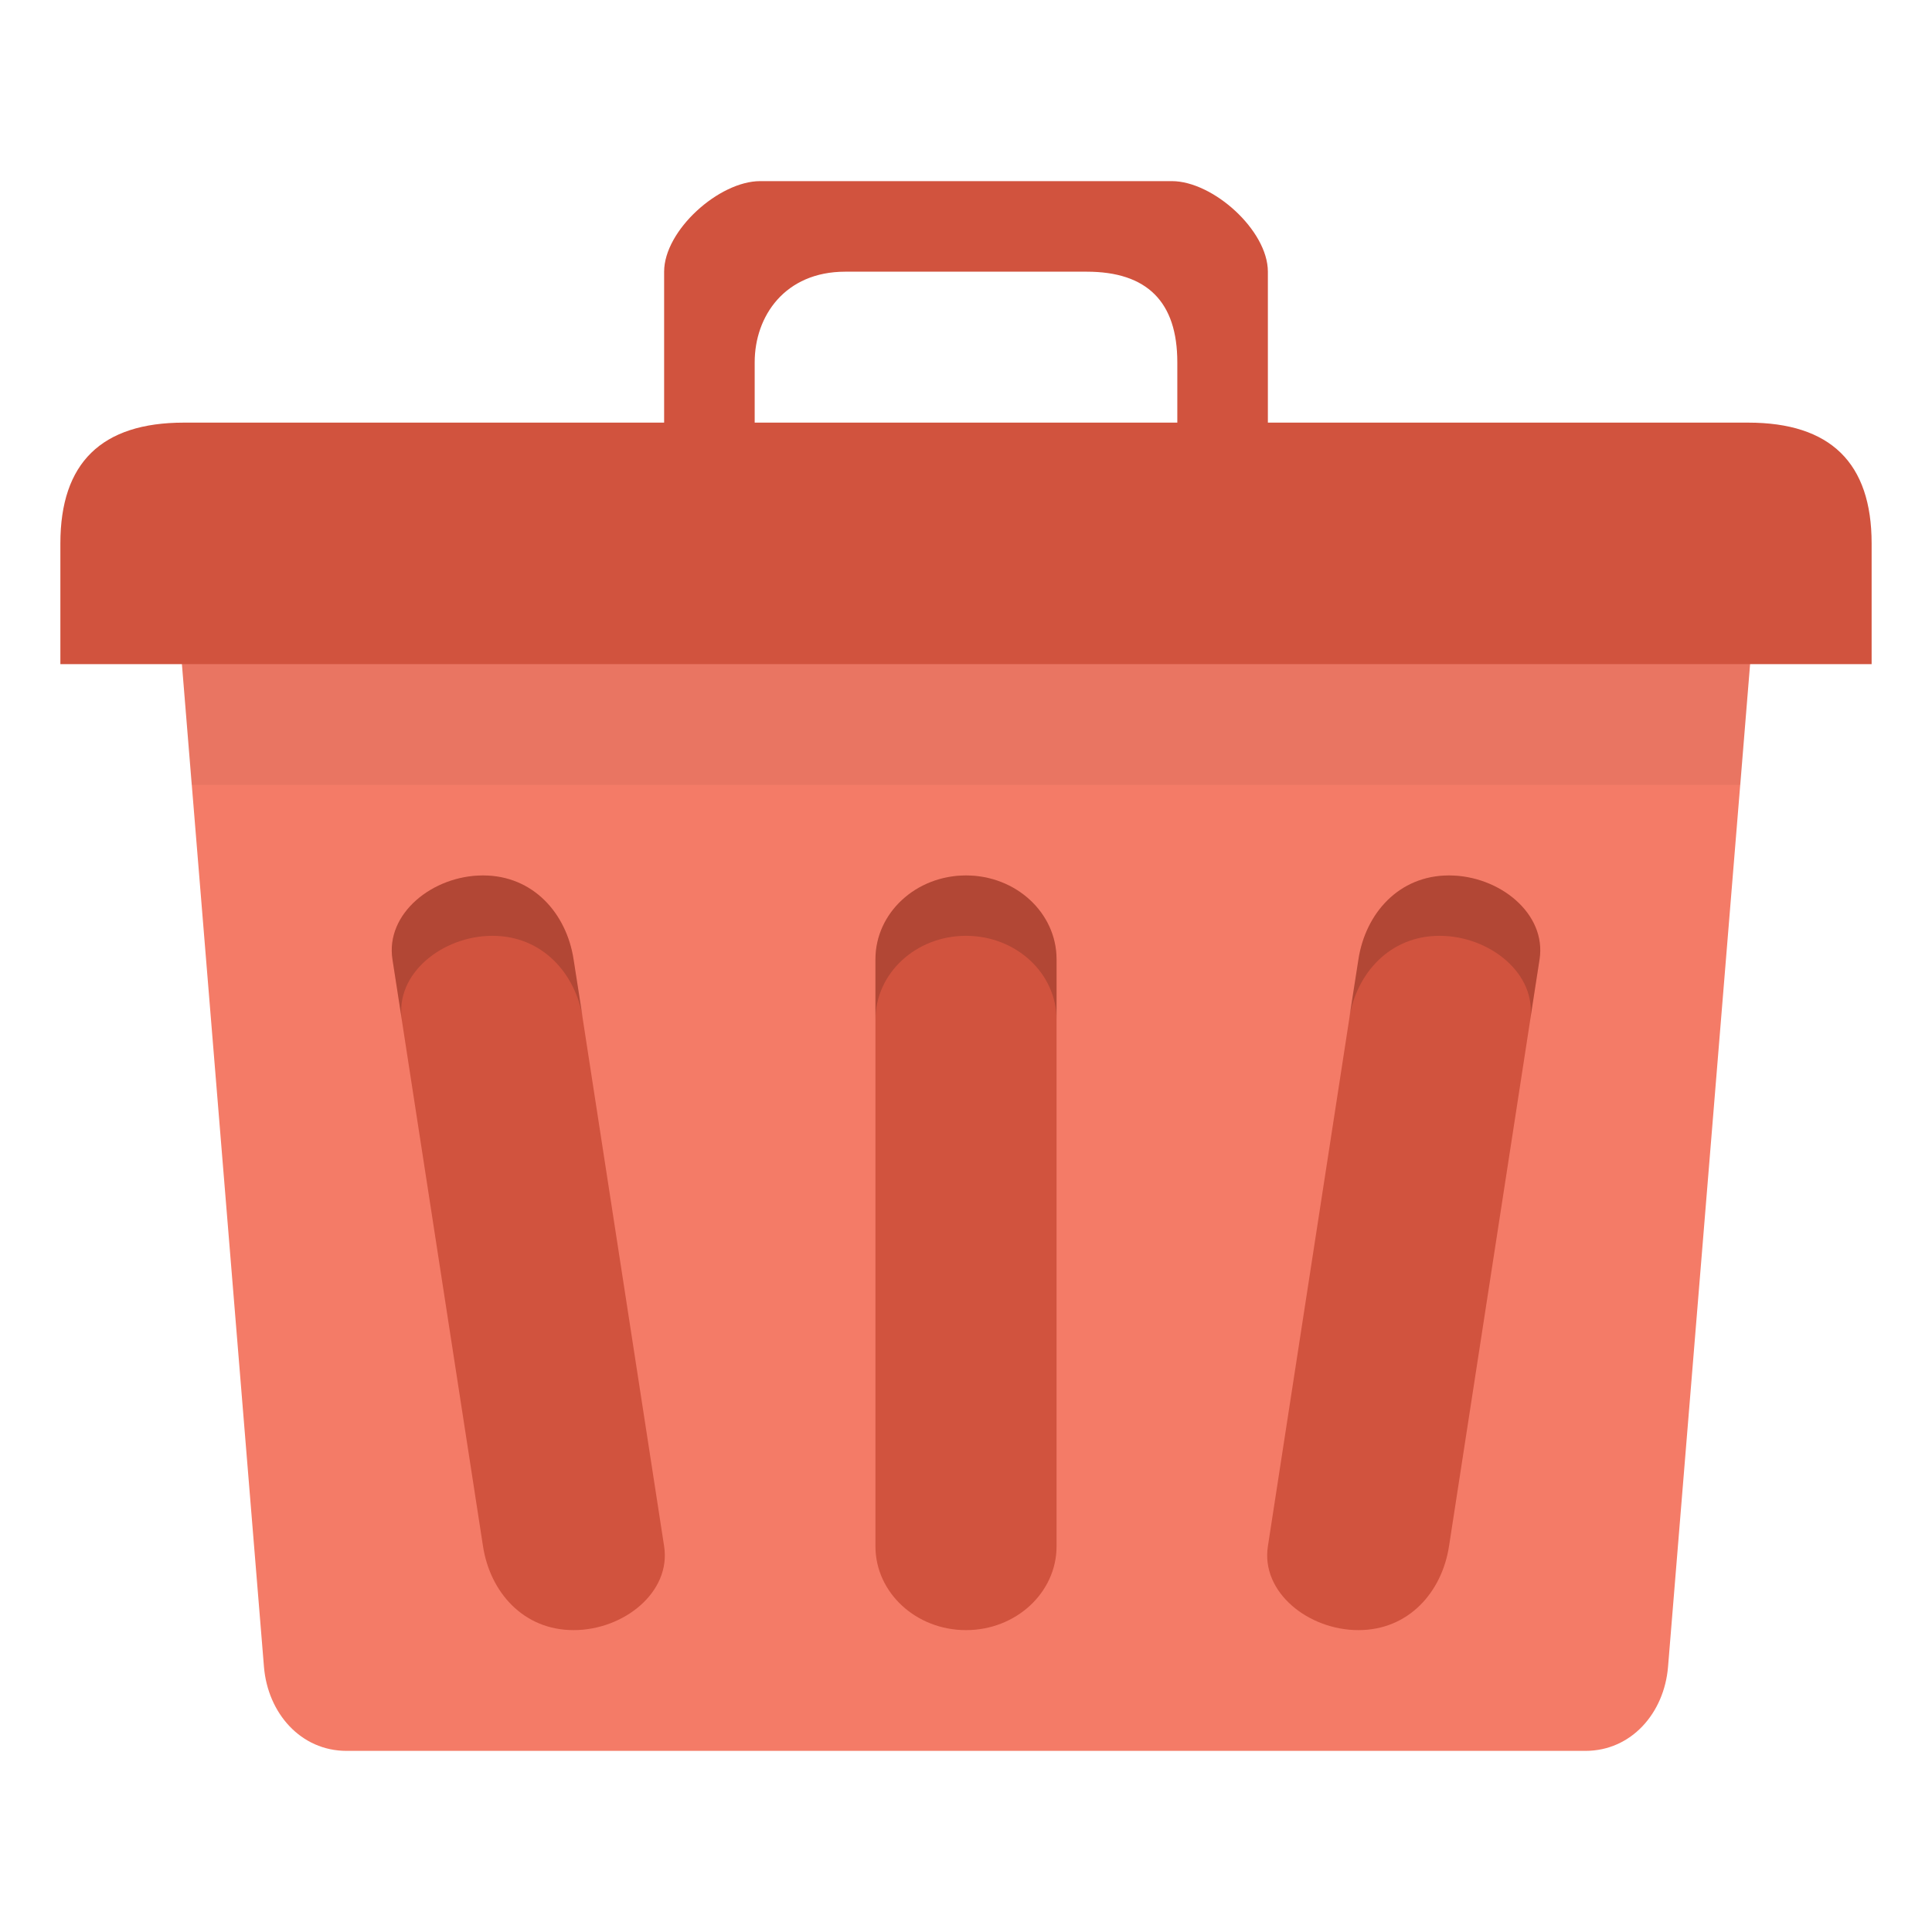
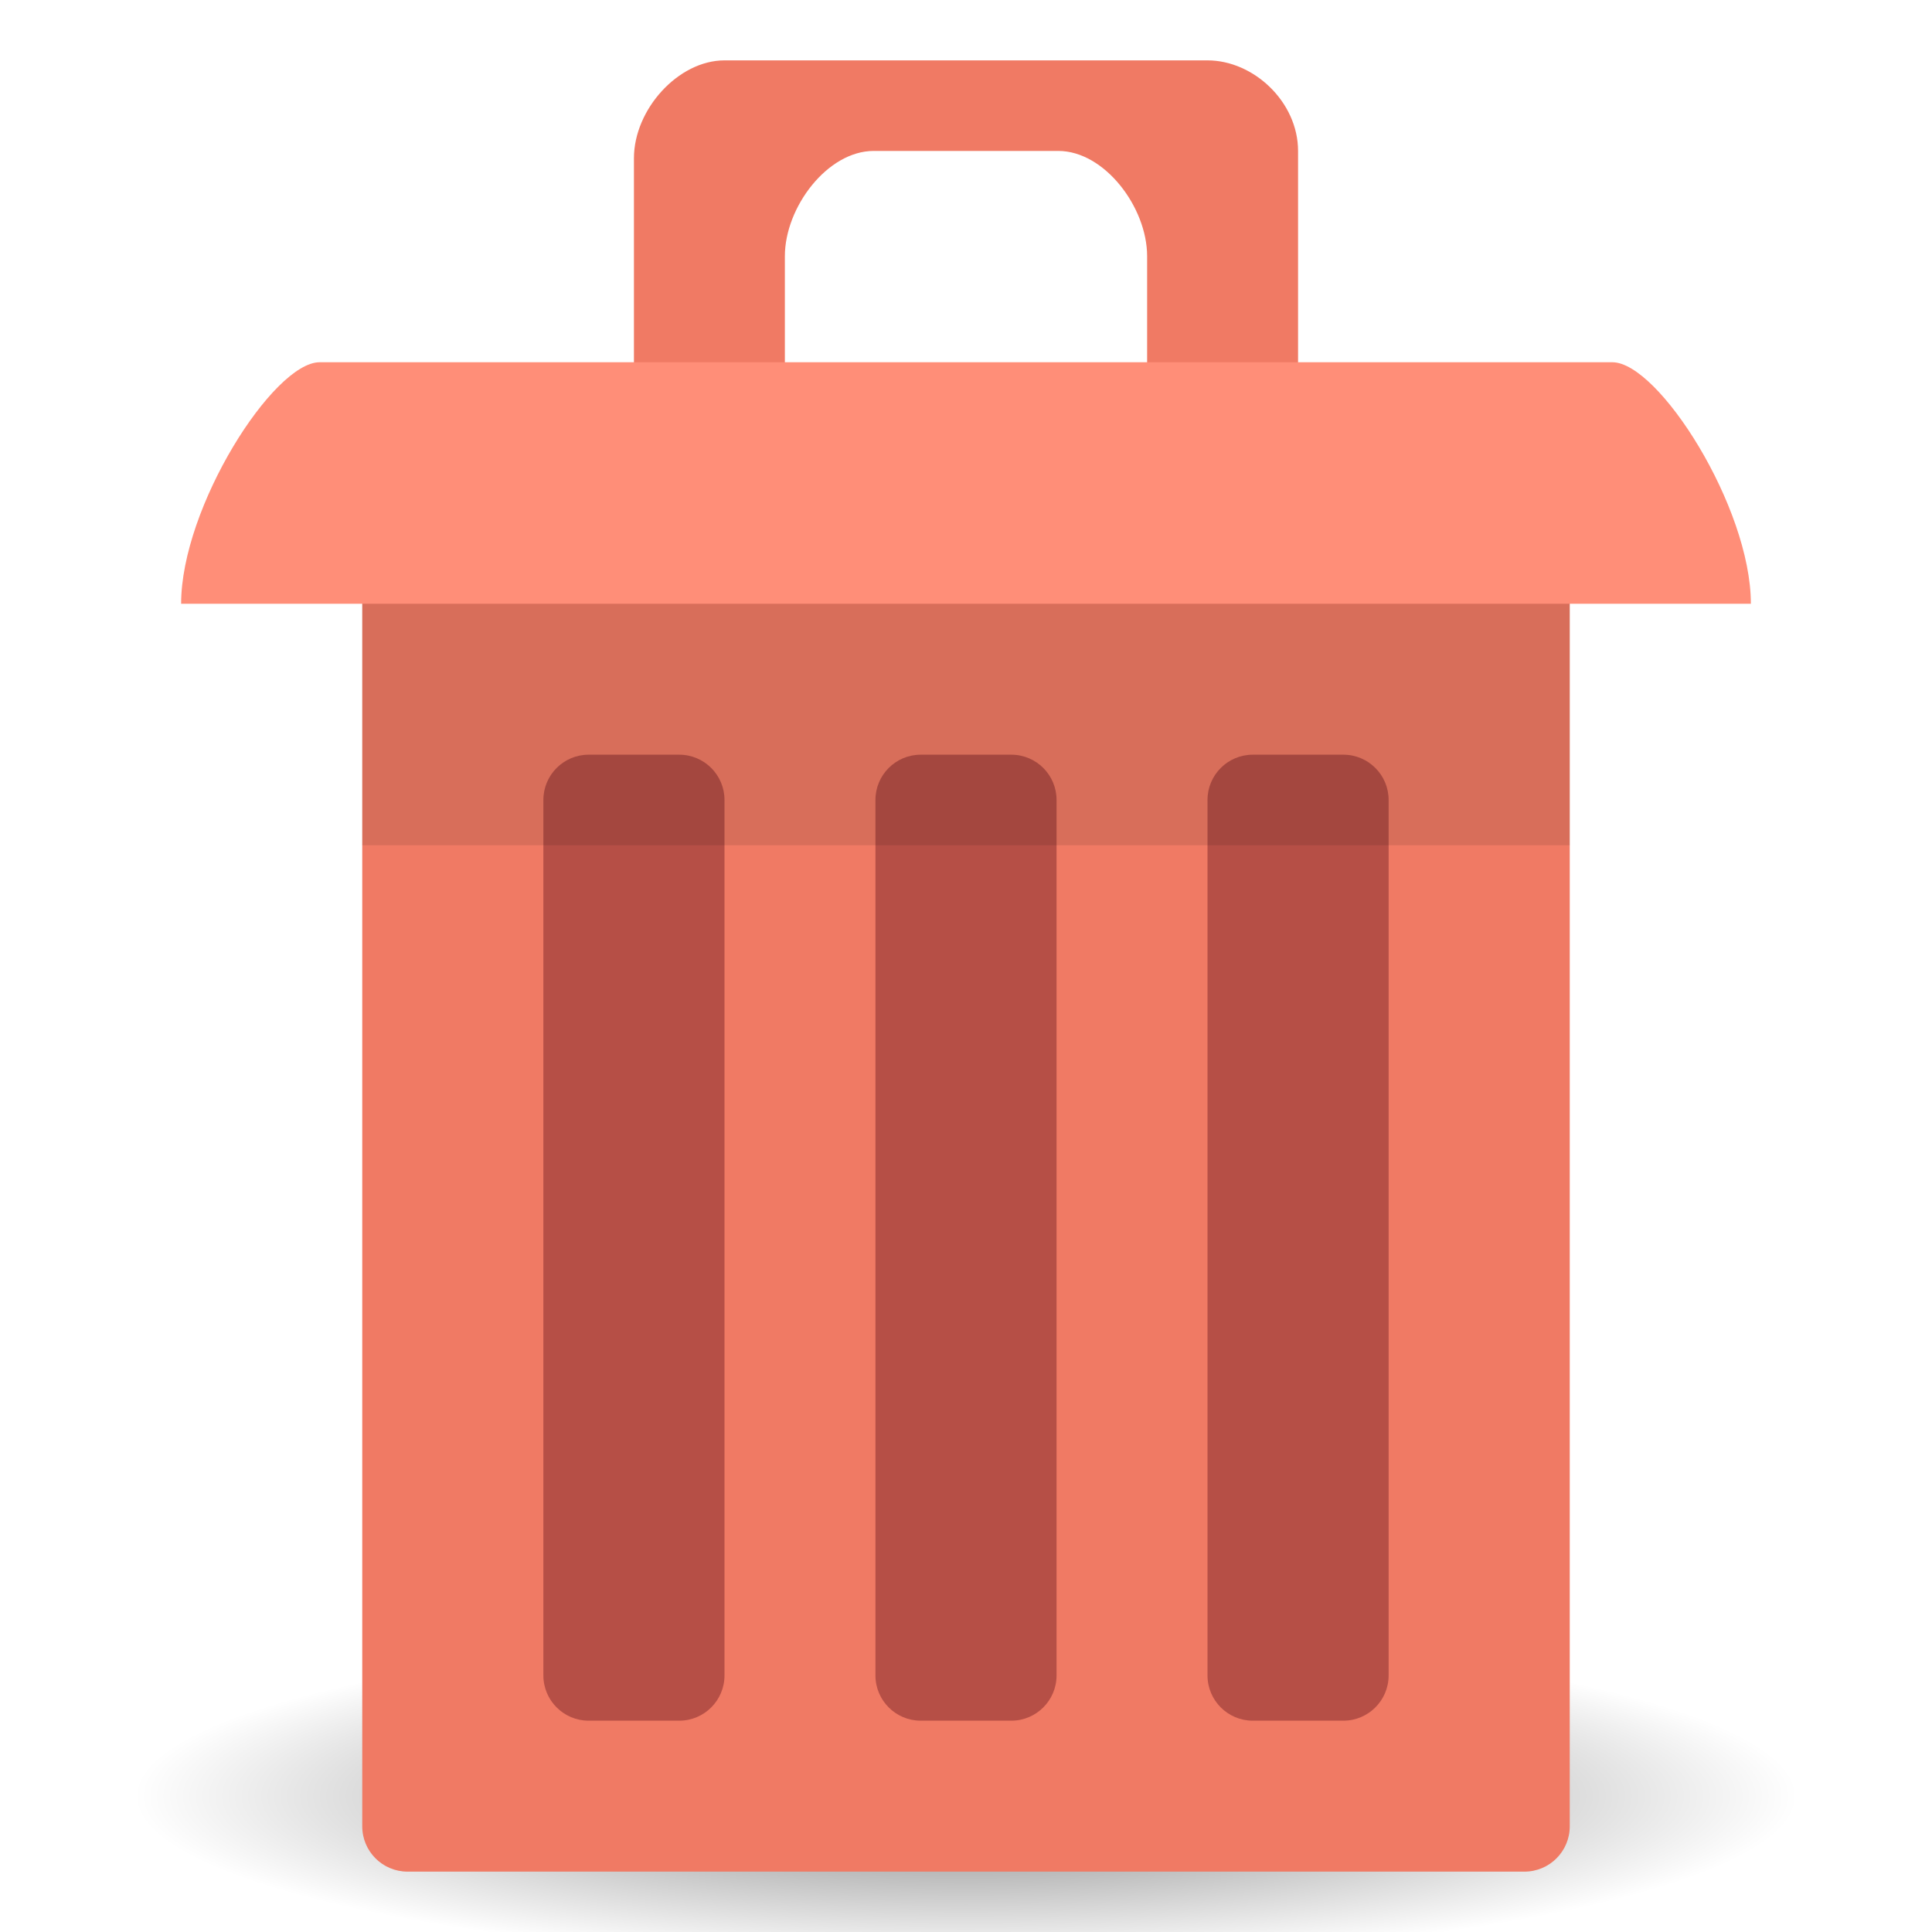
- <svg xmlns="http://www.w3.org/2000/svg" width="256" viewBox="0 0 256 256" height="256" id="svg2" version="1.1">
-   <defs id="defs18" />
-   <path style="fill:#f47b67;fill-opacity:1;stroke:none" d="m 34.977,76 186.047,0 c 6.063,0 11.447,4.991 10.944,11.143 l -10.944,133.714 C 220.52,227.009 216.142,232 210.079,232 l -164.159,0 c -6.063,0 -10.44,-4.991 -10.944,-11.143 L 24.033,87.143 C 23.529,80.991 28.914,76 34.977,76 z" id="rect2999" />
-   <path style="fill:#d1533e;fill-opacity:1;stroke:none" d="M 24.364,56 231.636,56 C 242.545,56 248,61.333 248,72 L 248,88 8,88 8,72 C 8,61.333 13.455,56 24.364,56 z" id="rect3769" />
-   <path style="fill:#d1533e;fill-opacity:1;stroke:none" d="M 100.727,24 C 95.273,24 88,30.526 88,36 l 0,20 0,12 12,0 0,-10.947 L 100,48 c 0,-6.105 4,-12 12,-12 l 32,0 c 8,0 12,4 12,12 l 0,8 0,12 12,0 0,-12 0,-20 c 0,-5.474 -7.273,-12 -12.727,-12 z" id="path3776" />
-   <rect ry="11.111" rx="12" y="116" x="116" height="100" width="24" id="rect3785" style="fill:#d1533e;fill-opacity:1;stroke:none" />
-   <path style="opacity:0.15;fill:#000000;fill-opacity:1;stroke:none" d="m 128,116 c -6.648,0 -12,4.969 -12,11.125 l 0,8 c 0,-6.156 5.352,-11.125 12,-11.125 6.648,0 12,4.969 12,11.125 l 0,-8 C 140,120.969 134.648,116 128,116 z" id="rect2992" />
-   <path style="fill:#d1533e;fill-opacity:1;stroke:none" d="m 192.001,116 c 6.648,0 12.939,5.028 12,11.111 l -12,77.778 c -0.939,6.084 -5.352,11.111 -12,11.111 -6.648,0 -12.939,-5.028 -12,-11.111 l 12,-77.778 c 0.939,-6.084 5.352,-11.111 12,-11.111 z" id="rect3765" />
-   <path style="opacity:0.15;fill:#000000;fill-opacity:1;stroke:none" d="m 192,116 c -6.648,0 -11.061,5.041 -12,11.125 L 178.75,135 c 0.977,-6.031 5.395,-11 12,-11 6.648,0 12.939,5.041 12,11.125 l 1.25,-8 C 204.939,121.041 198.648,116 192,116 z" id="path3772" />
-   <path id="path3777" d="m 64.001,116 c -6.648,0 -12.939,5.028 -12,11.111 l 12,77.778 c 0.939,6.084 5.352,11.111 12,11.111 6.648,0 12.939,-5.028 12,-11.111 l -12,-77.778 C 75.063,121.028 70.649,116 64.001,116 z" style="fill:#d1533e;fill-opacity:1;stroke:none" />
-   <path id="path3779" d="m 64.003,116 c 6.648,0 11.061,5.041 12,11.125 l 1.25,7.875 c -0.977,-6.031 -5.395,-11 -12,-11 -6.648,0 -12.939,5.041 -12,11.125 l -1.25,-8 c -0.939,-6.084 5.352,-11.125 12,-11.125 z" style="opacity:0.15;fill:#000000;fill-opacity:1;stroke:none" />
-   <path style="opacity:0.05;fill:#000000;fill-opacity:1;stroke:none" d="m 24.125,88 1.25,16 205.25,0 1.25,-16 -207.75,0 z" id="path3781" />
+ <svg xmlns="http://www.w3.org/2000/svg" xmlns:xlink="http://www.w3.org/1999/xlink" width="256" viewBox="0 0 256 256" height="256" id="svg2" version="1.1">
+   <defs id="defs18">
+     <radialGradient r="27" fy="59" fx="33" cy="59" cx="33" gradientTransform="matrix(1,0,0,0.1851852,0,48.07407)" gradientUnits="userSpaceOnUse" id="radialGradient3295" xlink:href="#linearGradient3892" />
+     <linearGradient id="linearGradient3892">
+       <stop style="stop-color:#000000;stop-opacity:1;" offset="0" id="stop3894" />
+       <stop style="stop-color:#000000;stop-opacity:0;" offset="1" id="stop3896" />
+     </linearGradient>
+     <linearGradient gradientUnits="userSpaceOnUse" y2="30" x2="20" y1="15" x1="22" id="linearGradient3862" xlink:href="#linearGradient3855" />
+     <linearGradient y2="26" x2="20" y1="14" x1="21" gradientUnits="userSpaceOnUse" id="linearGradient3839" xlink:href="#linearGradient3833" />
+     <linearGradient gradientUnits="userSpaceOnUse" y2="24" x2="20" y1="14" x1="21" id="linearGradient3829" xlink:href="#linearGradient3823" />
+     <linearGradient gradientTransform="translate(22,1004.362)" gradientUnits="userSpaceOnUse" y2="5" x2="44" y1="11" x1="35" id="linearGradient3954" xlink:href="#linearGradient3915" />
+     <linearGradient gradientTransform="matrix(1.043656,0,0,1.222222,26.3015,1003.251)" y2="5" x2="38" y1="8" x1="35" gradientUnits="userSpaceOnUse" id="linearGradient3933" xlink:href="#linearGradient3915" />
+     <linearGradient gradientUnits="userSpaceOnUse" y2="5" x2="38" y1="8" x1="35" id="linearGradient3921" xlink:href="#linearGradient3915" />
+     <linearGradient gradientUnits="userSpaceOnUse" y2="28.562" x2="46.005" y1="28.562" x1="1.995" id="linearGradient3867" xlink:href="#linearGradient3861" />
+     <linearGradient gradientTransform="translate(0,-1004.362)" y2="1014.362" x2="24" y1="1046.362" x1="24" gradientUnits="userSpaceOnUse" id="linearGradient3858" xlink:href="#linearGradient3810" />
+     <linearGradient gradientTransform="translate(0,-3)" y2="1014.362" x2="24" y1="1046.362" x1="24" gradientUnits="userSpaceOnUse" id="linearGradient3856" xlink:href="#linearGradient3810" />
+     <linearGradient gradientUnits="userSpaceOnUse" y2="1014.362" x2="24" y1="1046.362" x1="24" id="linearGradient3816" xlink:href="#linearGradient3810" />
+     <linearGradient id="linearGradient3810">
+       <stop id="stop3812" offset="0" style="stop-color:#f2c66f;stop-opacity:1;" />
+       <stop id="stop3814" offset="1" style="stop-color:#fbd68f;stop-opacity:1;" />
+     </linearGradient>
+     <linearGradient id="linearGradient3844">
+       <stop id="stop3846" offset="0" style="stop-color:#000000;stop-opacity:0.392;" />
+       <stop id="stop3848" offset="1" style="stop-color:#000000;stop-opacity:0;" />
+     </linearGradient>
+     <linearGradient id="linearGradient3861">
+       <stop id="stop3863" offset="0" style="stop-color:#000000;stop-opacity:1;" />
+       <stop id="stop3865" offset="1" style="stop-color:#000000;stop-opacity:0;" />
+     </linearGradient>
+     <linearGradient id="linearGradient3915">
+       <stop id="stop3917" offset="0" style="stop-color:#f8f4e1;stop-opacity:1;" />
+       <stop id="stop3919" offset="1" style="stop-color:#ad9e57;stop-opacity:1;" />
+     </linearGradient>
+     <linearGradient id="linearGradient3956">
+       <stop id="stop3958" offset="0" style="stop-color:#f8f4e1;stop-opacity:1;" />
+       <stop id="stop3960" offset="1" style="stop-color:#eae5c8;stop-opacity:1;" />
+     </linearGradient>
+     <linearGradient id="linearGradient3823">
+       <stop id="stop3825" offset="0" style="stop-color:#49b7ef;stop-opacity:1;" />
+       <stop id="stop3827" offset="1" style="stop-color:#1d8de2;stop-opacity:1;" />
+     </linearGradient>
+     <linearGradient id="linearGradient3833">
+       <stop style="stop-color:#fdfeff;stop-opacity:1;" offset="0" id="stop3835" />
+       <stop style="stop-color:#dfe4e4;stop-opacity:1;" offset="1" id="stop3837" />
+     </linearGradient>
+     <linearGradient id="linearGradient3855">
+       <stop id="stop3857" offset="0" style="stop-color:#000000;stop-opacity:1;" />
+       <stop id="stop3859" offset="1" style="stop-color:#000000;stop-opacity:0.294;" />
+     </linearGradient>
+     <radialGradient xlink:href="#linearGradient3892" id="radialGradient3898" cx="33" cy="59" fx="33" fy="59" r="27" gradientTransform="matrix(1,0,0,0.1851852,0,48.07407)" gradientUnits="userSpaceOnUse" />
+     <radialGradient xlink:href="#linearGradient3892" id="radialGradient3106" gradientUnits="userSpaceOnUse" gradientTransform="matrix(1,0,0,0.1851852,0,48.07407)" cx="33" cy="59" fx="33" fy="59" r="27" />
+     <linearGradient id="linearGradient3892-0">
+       <stop style="stop-color:#000000;stop-opacity:1;" offset="0" id="stop3894-3" />
+       <stop style="stop-color:#000000;stop-opacity:0;" offset="1" id="stop3896-4" />
+     </linearGradient>
+     <linearGradient gradientUnits="userSpaceOnUse" y2="30" x2="20" y1="15" x1="22" id="linearGradient3862-1" xlink:href="#linearGradient3855-3" />
+     <linearGradient y2="26" x2="20" y1="14" x1="21" gradientUnits="userSpaceOnUse" id="linearGradient3839-5" xlink:href="#linearGradient3833-0" />
+     <linearGradient gradientUnits="userSpaceOnUse" y2="24" x2="20" y1="14" x1="21" id="linearGradient3829-5" xlink:href="#linearGradient3823-0" />
+     <linearGradient gradientTransform="translate(22,1004.362)" gradientUnits="userSpaceOnUse" y2="5" x2="44" y1="11" x1="35" id="linearGradient3954-1" xlink:href="#linearGradient3915-4" />
+     <linearGradient gradientTransform="matrix(1.043656,0,0,1.222222,26.3015,1003.251)" y2="5" x2="38" y1="8" x1="35" gradientUnits="userSpaceOnUse" id="linearGradient3933-9" xlink:href="#linearGradient3915-4" />
+     <linearGradient gradientUnits="userSpaceOnUse" y2="5" x2="38" y1="8" x1="35" id="linearGradient3921-4" xlink:href="#linearGradient3915-4" />
+     <linearGradient gradientUnits="userSpaceOnUse" y2="28.562" x2="46.005" y1="28.562" x1="1.995" id="linearGradient3867-0" xlink:href="#linearGradient3861-6" />
+     <linearGradient gradientTransform="translate(0,-1004.362)" y2="1014.362" x2="24" y1="1046.362" x1="24" gradientUnits="userSpaceOnUse" id="linearGradient3858-0" xlink:href="#linearGradient3810-4" />
+     <linearGradient gradientTransform="translate(0,-3)" y2="1014.362" x2="24" y1="1046.362" x1="24" gradientUnits="userSpaceOnUse" id="linearGradient3856-6" xlink:href="#linearGradient3810-4" />
+     <linearGradient gradientUnits="userSpaceOnUse" y2="1014.362" x2="24" y1="1046.362" x1="24" id="linearGradient3816-3" xlink:href="#linearGradient3810-4" />
+     <linearGradient id="linearGradient3810-4">
+       <stop id="stop3812-7" offset="0" style="stop-color:#f2c66f;stop-opacity:1;" />
+       <stop id="stop3814-0" offset="1" style="stop-color:#fbd68f;stop-opacity:1;" />
+     </linearGradient>
+     <linearGradient id="linearGradient3844-1">
+       <stop id="stop3846-6" offset="0" style="stop-color:#000000;stop-opacity:0.392;" />
+       <stop id="stop3848-8" offset="1" style="stop-color:#000000;stop-opacity:0;" />
+     </linearGradient>
+     <linearGradient id="linearGradient3861-6">
+       <stop id="stop3863-8" offset="0" style="stop-color:#000000;stop-opacity:1;" />
+       <stop id="stop3865-8" offset="1" style="stop-color:#000000;stop-opacity:0;" />
+     </linearGradient>
+     <linearGradient id="linearGradient3915-4">
+       <stop id="stop3917-3" offset="0" style="stop-color:#f8f4e1;stop-opacity:1;" />
+       <stop id="stop3919-3" offset="1" style="stop-color:#ad9e57;stop-opacity:1;" />
+     </linearGradient>
+     <linearGradient id="linearGradient3956-1">
+       <stop id="stop3958-1" offset="0" style="stop-color:#f8f4e1;stop-opacity:1;" />
+       <stop id="stop3960-6" offset="1" style="stop-color:#eae5c8;stop-opacity:1;" />
+     </linearGradient>
+     <linearGradient id="linearGradient3823-0">
+       <stop id="stop3825-5" offset="0" style="stop-color:#49b7ef;stop-opacity:1;" />
+       <stop id="stop3827-8" offset="1" style="stop-color:#1d8de2;stop-opacity:1;" />
+     </linearGradient>
+     <linearGradient id="linearGradient3833-0">
+       <stop style="stop-color:#fdfeff;stop-opacity:1;" offset="0" id="stop3835-0" />
+       <stop style="stop-color:#dfe4e4;stop-opacity:1;" offset="1" id="stop3837-2" />
+     </linearGradient>
+     <linearGradient id="linearGradient3855-3">
+       <stop id="stop3857-6" offset="0" style="stop-color:#000000;stop-opacity:1;" />
+       <stop id="stop3859-7" offset="1" style="stop-color:#000000;stop-opacity:0.294;" />
+     </linearGradient>
+     <radialGradient xlink:href="#linearGradient3892-0" id="radialGradient3898-5" cx="33" cy="59" fx="33" fy="59" r="27" gradientTransform="matrix(1,0,0,0.1851852,0,48.07407)" gradientUnits="userSpaceOnUse" />
+     <radialGradient r="27" fy="59" fx="33" cy="59" cx="33" gradientTransform="matrix(1,0,0,0.1851852,0,48.07407)" gradientUnits="userSpaceOnUse" id="radialGradient3306" xlink:href="#linearGradient3892-2" />
+     <linearGradient id="linearGradient3892-2">
+       <stop style="stop-color:#000000;stop-opacity:1;" offset="0" id="stop3894-1" />
+       <stop style="stop-color:#000000;stop-opacity:0;" offset="1" id="stop3896-40" />
+     </linearGradient>
+     <linearGradient gradientUnits="userSpaceOnUse" y2="30" x2="20" y1="15" x1="22" id="linearGradient3862-5" xlink:href="#linearGradient3855-5" />
+     <linearGradient y2="26" x2="20" y1="14" x1="21" gradientUnits="userSpaceOnUse" id="linearGradient3839-2" xlink:href="#linearGradient3833-9" />
+     <linearGradient gradientUnits="userSpaceOnUse" y2="24" x2="20" y1="14" x1="21" id="linearGradient3829-7" xlink:href="#linearGradient3823-9" />
+     <linearGradient gradientTransform="translate(22,1004.362)" gradientUnits="userSpaceOnUse" y2="5" x2="44" y1="11" x1="35" id="linearGradient3954-10" xlink:href="#linearGradient3915-1" />
+     <linearGradient gradientTransform="matrix(1.043656,0,0,1.222222,26.3015,1003.251)" y2="5" x2="38" y1="8" x1="35" gradientUnits="userSpaceOnUse" id="linearGradient3933-2" xlink:href="#linearGradient3915-1" />
+     <linearGradient gradientUnits="userSpaceOnUse" y2="5" x2="38" y1="8" x1="35" id="linearGradient3921-0" xlink:href="#linearGradient3915-1" />
+     <linearGradient gradientUnits="userSpaceOnUse" y2="28.562" x2="46.005" y1="28.562" x1="1.995" id="linearGradient3867-6" xlink:href="#linearGradient3861-3" />
+     <linearGradient gradientTransform="translate(0,-1004.362)" y2="1014.362" x2="24" y1="1046.362" x1="24" gradientUnits="userSpaceOnUse" id="linearGradient3858-9" xlink:href="#linearGradient3810-5" />
+     <linearGradient gradientTransform="translate(0,-3)" y2="1014.362" x2="24" y1="1046.362" x1="24" gradientUnits="userSpaceOnUse" id="linearGradient3856-4" xlink:href="#linearGradient3810-5" />
+     <linearGradient gradientUnits="userSpaceOnUse" y2="1014.362" x2="24" y1="1046.362" x1="24" id="linearGradient3816-37" xlink:href="#linearGradient3810-5" />
+     <linearGradient id="linearGradient3810-5">
+       <stop id="stop3812-8" offset="0" style="stop-color:#f2c66f;stop-opacity:1;" />
+       <stop id="stop3814-9" offset="1" style="stop-color:#fbd68f;stop-opacity:1;" />
+     </linearGradient>
+     <linearGradient id="linearGradient3844-8">
+       <stop id="stop3846-5" offset="0" style="stop-color:#000000;stop-opacity:0.392;" />
+       <stop id="stop3848-2" offset="1" style="stop-color:#000000;stop-opacity:0;" />
+     </linearGradient>
+     <linearGradient id="linearGradient3861-3">
+       <stop id="stop3863-4" offset="0" style="stop-color:#000000;stop-opacity:1;" />
+       <stop id="stop3865-5" offset="1" style="stop-color:#000000;stop-opacity:0;" />
+     </linearGradient>
+     <linearGradient id="linearGradient3915-1">
+       <stop id="stop3917-5" offset="0" style="stop-color:#f8f4e1;stop-opacity:1;" />
+       <stop id="stop3919-9" offset="1" style="stop-color:#ad9e57;stop-opacity:1;" />
+     </linearGradient>
+     <linearGradient id="linearGradient3956-8">
+       <stop id="stop3958-9" offset="0" style="stop-color:#f8f4e1;stop-opacity:1;" />
+       <stop id="stop3960-4" offset="1" style="stop-color:#eae5c8;stop-opacity:1;" />
+     </linearGradient>
+     <linearGradient id="linearGradient3823-9">
+       <stop id="stop3825-9" offset="0" style="stop-color:#49b7ef;stop-opacity:1;" />
+       <stop id="stop3827-6" offset="1" style="stop-color:#1d8de2;stop-opacity:1;" />
+     </linearGradient>
+     <linearGradient id="linearGradient3833-9">
+       <stop style="stop-color:#fdfeff;stop-opacity:1;" offset="0" id="stop3835-5" />
+       <stop style="stop-color:#dfe4e4;stop-opacity:1;" offset="1" id="stop3837-5" />
+     </linearGradient>
+     <linearGradient id="linearGradient3855-5">
+       <stop id="stop3857-8" offset="0" style="stop-color:#000000;stop-opacity:1;" />
+       <stop id="stop3859-2" offset="1" style="stop-color:#000000;stop-opacity:0.294;" />
+     </linearGradient>
+   </defs>
+   <path style="opacity:0.5;fill:url(#radialGradient3106);fill-opacity:1;stroke:none" id="path3114" d="M 60,59 A 27,5 0 1 1 6,59 27,5 0 1 1 60,59 z" transform="matrix(4.074074,0,0,4.4,-6.444445,-21.59999)" />
+   <path id="path3801" d="m 134.118,59.892 -30.588,19.459 18.353,0 z" style="fill:none;stroke:none" />
+   <rect ry="6" rx="6" y="52" x="48" height="196" width="160" id="rect3054" style="fill:#f07a64;fill-opacity:1;stroke:none" />
+   <path style="fill:#f07a64;fill-opacity:1;stroke:none" d="m 96,8 c -6.118,0 -12,6.486 -12,12.973 l 0,35.027 1.176,11.892 12.235,0 6.588,-12.973 0,-20.973 c 0,-6.486 5.647,-13.946 11.765,-13.946 l 24.471,0 c 6.118,0 11.765,7.459 11.765,13.946 l 0,20.973 0,12.973 18.824,0 1.176,-11.892 0,-36 c 0,-6.486 -5.882,-12 -12,-12 z" id="path3861" />
+   <path id="path3824" d="M 24,80 C 24,67.2 36.235,48 42.353,48 l 171.294,0 c 6.118,0 18.353,19.2 18.353,32 z" style="fill:#ff8e78;fill-opacity:1;stroke:none" />
+   <rect ry="6" rx="6" y="100" x="72" height="128" width="24" id="rect3826" style="fill:#b64f46;fill-opacity:1;stroke:none" />
+   <rect style="fill:#b64f46;fill-opacity:1;stroke:none" id="rect3110" width="24" height="128" x="116" y="100" rx="6" ry="6" />
+   <rect ry="6" rx="6" y="100" x="160" height="128" width="24" id="rect3112" style="fill:#b64f46;fill-opacity:1;stroke:none" />
+   <rect y="80" x="48" height="32" width="160" id="rect3863" style="opacity:0.1;fill:#000000;fill-opacity:1;stroke:none" />
</svg>
